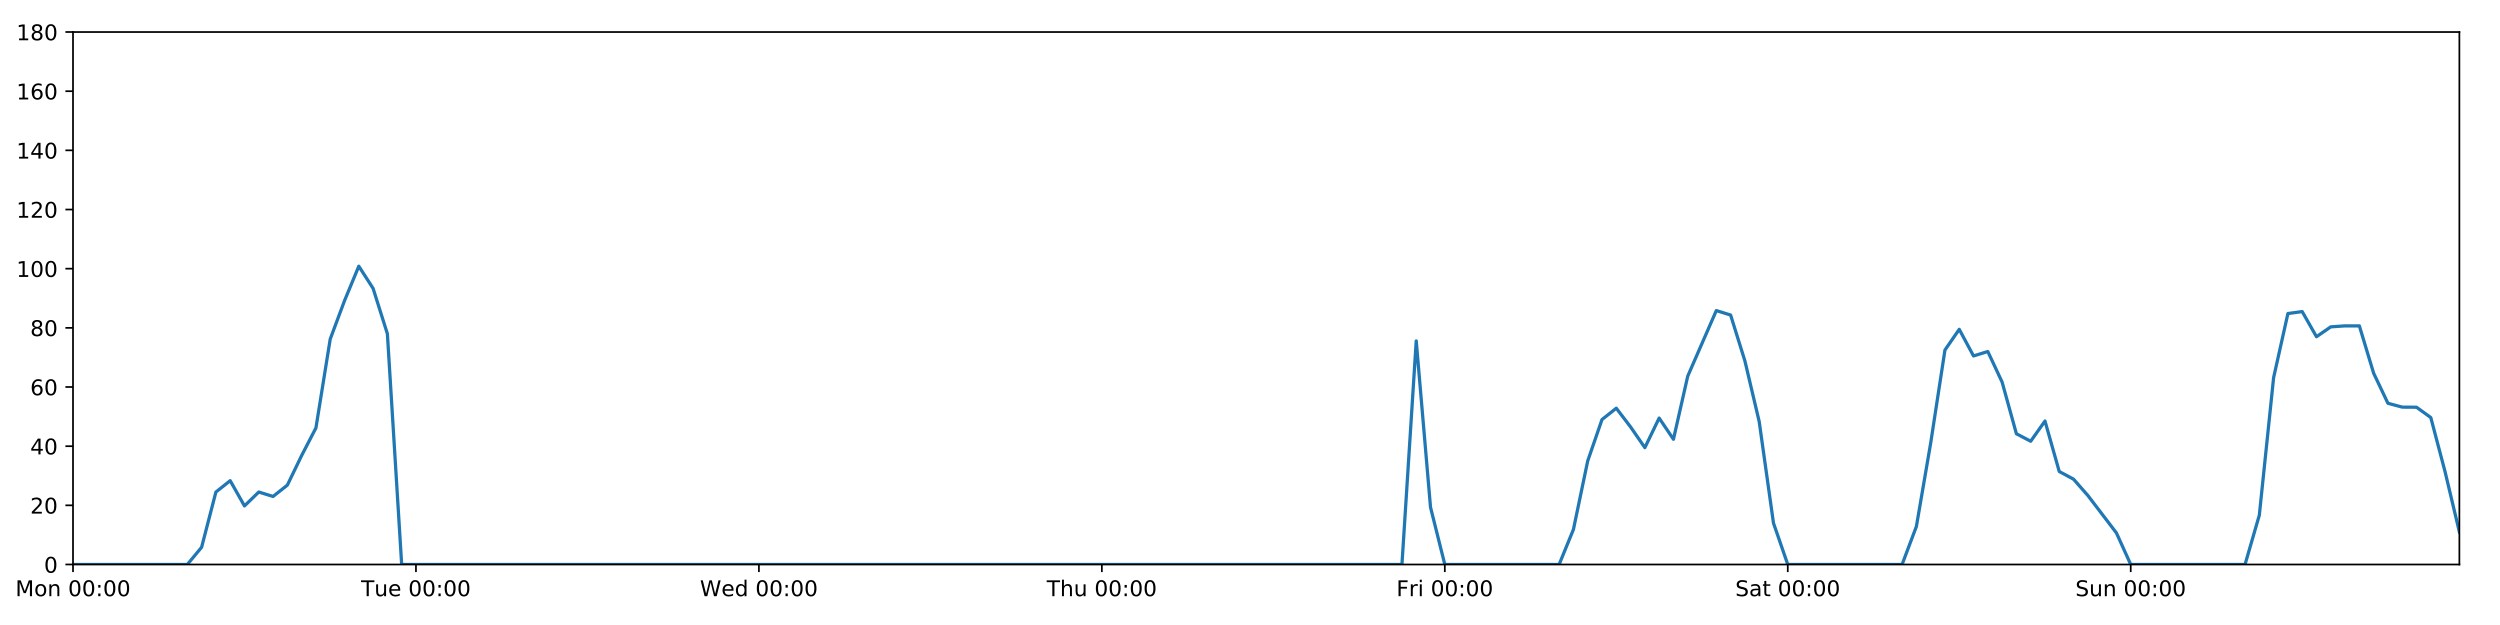
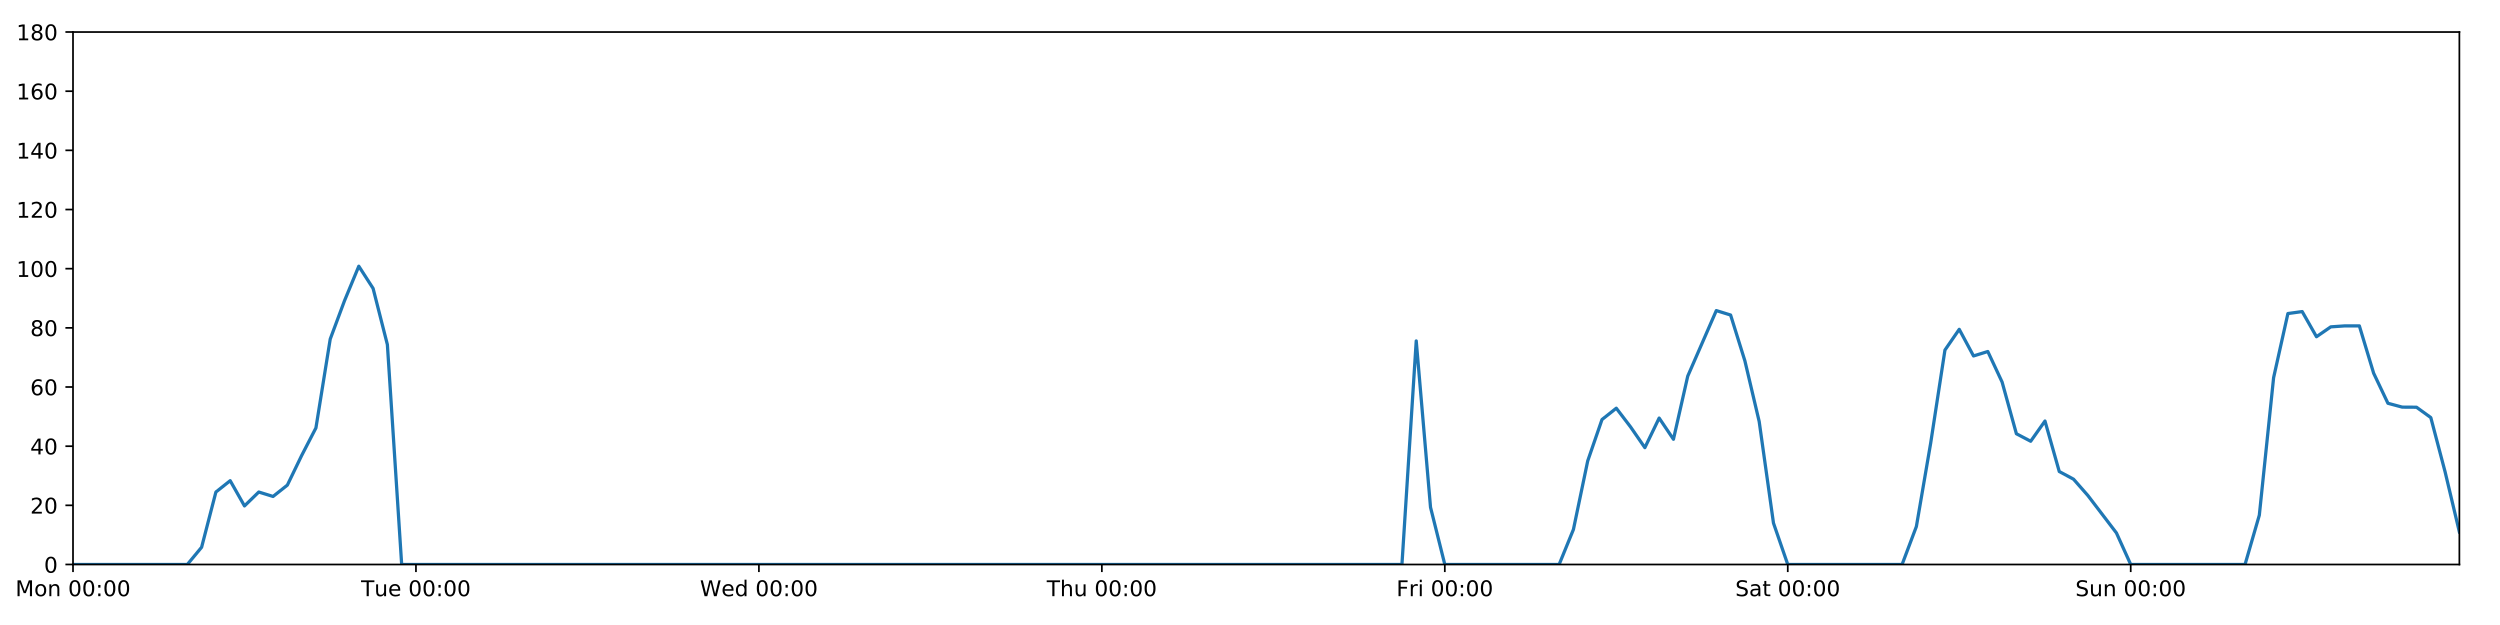
<svg xmlns="http://www.w3.org/2000/svg" xmlns:xlink="http://www.w3.org/1999/xlink" height="288pt" version="1.1" viewBox="0 0 1152 288" width="1152pt">
  <defs>
    <style type="text/css">
*{stroke-linecap:butt;stroke-linejoin:round;}
  </style>
  </defs>
  <g id="figure_1">
    <g id="patch_1">
      <path d="M 0 288  L 1152 288  L 1152 0  L 0 0  z " style="fill:#ffffff;" />
    </g>
    <g id="axes_1">
      <g id="patch_2">
        <path d="M 33.64 260.12  L 1133.28 260.12  L 1133.28 14.76  L 33.64 14.76  z " style="fill:#ffffff;" />
      </g>
      <g id="matplotlib.axis_1">
        <g id="xtick_1">
          <g id="line2d_1">
            <defs>
-               <path d="M 0 0  L 0 3.5  " id="m1e02c925df" style="stroke:#000000;stroke-width:0.8;" />
-             </defs>
-             <g>
-               <use style="stroke:#000000;stroke-width:0.8;" x="33.64" xlink:href="#m1e02c925df" y="260.12" />
+               <path d="M 0 0  L 0 3.5  " id="me4f8d03894" style="stroke:#000000;stroke-width:0.8;" />
+             </defs>
+             <g>
+               <use style="stroke:#000000;stroke-width:0.8;" x="33.64" xlink:href="#me4f8d03894" y="260.12" />
            </g>
          </g>
          <g id="text_1">
            <defs>
              <path d="M 9.812 72.906  L 24.516 72.906  L 43.109 23.297  L 61.812 72.906  L 76.516 72.906  L 76.516 0  L 66.891 0  L 66.891 64.016  L 48.094 14.016  L 38.188 14.016  L 19.391 64.016  L 19.391 0  L 9.812 0  z " id="DejaVuSans-77" />
              <path d="M 30.609 48.391  Q 23.391 48.391 19.188 42.75  Q 14.984 37.109 14.984 27.297  Q 14.984 17.484 19.156 11.844  Q 23.344 6.203 30.609 6.203  Q 37.797 6.203 41.984 11.859  Q 46.188 17.531 46.188 27.297  Q 46.188 37.016 41.984 42.703  Q 37.797 48.391 30.609 48.391  z M 30.609 56  Q 42.328 56 49.016 48.375  Q 55.719 40.766 55.719 27.297  Q 55.719 13.875 49.016 6.219  Q 42.328 -1.422 30.609 -1.422  Q 18.844 -1.422 12.172 6.219  Q 5.516 13.875 5.516 27.297  Q 5.516 40.766 12.172 48.375  Q 18.844 56 30.609 56  z " id="DejaVuSans-111" />
              <path d="M 54.891 33.016  L 54.891 0  L 45.906 0  L 45.906 32.719  Q 45.906 40.484 42.875 44.328  Q 39.844 48.188 33.797 48.188  Q 26.516 48.188 22.312 43.547  Q 18.109 38.922 18.109 30.906  L 18.109 0  L 9.078 0  L 9.078 54.688  L 18.109 54.688  L 18.109 46.188  Q 21.344 51.125 25.703 53.562  Q 30.078 56 35.797 56  Q 45.219 56 50.047 50.172  Q 54.891 44.344 54.891 33.016  z " id="DejaVuSans-110" />
              <path id="DejaVuSans-32" />
              <path d="M 31.781 66.406  Q 24.172 66.406 20.328 58.906  Q 16.5 51.422 16.5 36.375  Q 16.5 21.391 20.328 13.891  Q 24.172 6.391 31.781 6.391  Q 39.453 6.391 43.281 13.891  Q 47.125 21.391 47.125 36.375  Q 47.125 51.422 43.281 58.906  Q 39.453 66.406 31.781 66.406  z M 31.781 74.219  Q 44.047 74.219 50.516 64.516  Q 56.984 54.828 56.984 36.375  Q 56.984 17.969 50.516 8.266  Q 44.047 -1.422 31.781 -1.422  Q 19.531 -1.422 13.062 8.266  Q 6.594 17.969 6.594 36.375  Q 6.594 54.828 13.062 64.516  Q 19.531 74.219 31.781 74.219  z " id="DejaVuSans-48" />
              <path d="M 11.719 12.406  L 22.016 12.406  L 22.016 0  L 11.719 0  z M 11.719 51.703  L 22.016 51.703  L 22.016 39.312  L 11.719 39.312  z " id="DejaVuSans-58" />
            </defs>
            <g transform="translate(7.099375 274.7184)scale(0.1 -0.1)">
              <use xlink:href="#DejaVuSans-77" />
              <use x="86.279" xlink:href="#DejaVuSans-111" />
              <use x="147.461" xlink:href="#DejaVuSans-110" />
              <use x="210.84" xlink:href="#DejaVuSans-32" />
              <use x="242.627" xlink:href="#DejaVuSans-48" />
              <use x="306.25" xlink:href="#DejaVuSans-48" />
              <use x="369.873" xlink:href="#DejaVuSans-58" />
              <use x="403.564" xlink:href="#DejaVuSans-48" />
              <use x="467.188" xlink:href="#DejaVuSans-48" />
            </g>
          </g>
        </g>
        <g id="xtick_2">
          <g id="line2d_2">
            <g>
-               <use style="stroke:#000000;stroke-width:0.8;" x="191.672" xlink:href="#m1e02c925df" y="260.12" />
+               <use style="stroke:#000000;stroke-width:0.8;" x="191.672" xlink:href="#me4f8d03894" y="260.12" />
            </g>
          </g>
          <g id="text_2">
            <defs>
              <path d="M -0.297 72.906  L 61.375 72.906  L 61.375 64.594  L 35.5 64.594  L 35.5 0  L 25.594 0  L 25.594 64.594  L -0.297 64.594  z " id="DejaVuSans-84" />
              <path d="M 8.5 21.578  L 8.5 54.688  L 17.484 54.688  L 17.484 21.922  Q 17.484 14.156 20.5 10.266  Q 23.531 6.391 29.594 6.391  Q 36.859 6.391 41.078 11.031  Q 45.312 15.672 45.312 23.688  L 45.312 54.688  L 54.297 54.688  L 54.297 0  L 45.312 0  L 45.312 8.406  Q 42.047 3.422 37.719 1  Q 33.406 -1.422 27.688 -1.422  Q 18.266 -1.422 13.375 4.438  Q 8.5 10.297 8.5 21.578  z M 31.109 56  z " id="DejaVuSans-117" />
              <path d="M 56.203 29.594  L 56.203 25.203  L 14.891 25.203  Q 15.484 15.922 20.484 11.062  Q 25.484 6.203 34.422 6.203  Q 39.594 6.203 44.453 7.469  Q 49.312 8.734 54.109 11.281  L 54.109 2.781  Q 49.266 0.734 44.188 -0.344  Q 39.109 -1.422 33.891 -1.422  Q 20.797 -1.422 13.156 6.188  Q 5.516 13.812 5.516 26.812  Q 5.516 40.234 12.766 48.109  Q 20.016 56 32.328 56  Q 43.359 56 49.781 48.891  Q 56.203 41.797 56.203 29.594  z M 47.219 32.234  Q 47.125 39.594 43.094 43.984  Q 39.062 48.391 32.422 48.391  Q 24.906 48.391 20.391 44.141  Q 15.875 39.891 15.188 32.172  z " id="DejaVuSans-101" />
            </defs>
            <g transform="translate(166.3862 274.7184)scale(0.1 -0.1)">
              <use xlink:href="#DejaVuSans-84" />
              <use x="60.85" xlink:href="#DejaVuSans-117" />
              <use x="124.229" xlink:href="#DejaVuSans-101" />
              <use x="185.752" xlink:href="#DejaVuSans-32" />
              <use x="217.539" xlink:href="#DejaVuSans-48" />
              <use x="281.162" xlink:href="#DejaVuSans-48" />
              <use x="344.785" xlink:href="#DejaVuSans-58" />
              <use x="378.477" xlink:href="#DejaVuSans-48" />
              <use x="442.1" xlink:href="#DejaVuSans-48" />
            </g>
          </g>
        </g>
        <g id="xtick_3">
          <g id="line2d_3">
            <g>
-               <use style="stroke:#000000;stroke-width:0.8;" x="349.704" xlink:href="#m1e02c925df" y="260.12" />
+               <use style="stroke:#000000;stroke-width:0.8;" x="349.704" xlink:href="#me4f8d03894" y="260.12" />
            </g>
          </g>
          <g id="text_3">
            <defs>
              <path d="M 3.328 72.906  L 13.281 72.906  L 28.609 11.281  L 43.891 72.906  L 54.984 72.906  L 70.312 11.281  L 85.594 72.906  L 95.609 72.906  L 77.297 0  L 64.891 0  L 49.516 63.281  L 33.984 0  L 21.578 0  z " id="DejaVuSans-87" />
              <path d="M 45.406 46.391  L 45.406 75.984  L 54.391 75.984  L 54.391 0  L 45.406 0  L 45.406 8.203  Q 42.578 3.328 38.25 0.953  Q 33.938 -1.422 27.875 -1.422  Q 17.969 -1.422 11.734 6.484  Q 5.516 14.406 5.516 27.297  Q 5.516 40.188 11.734 48.094  Q 17.969 56 27.875 56  Q 33.938 56 38.25 53.625  Q 42.578 51.266 45.406 46.391  z M 14.797 27.297  Q 14.797 17.391 18.875 11.75  Q 22.953 6.109 30.078 6.109  Q 37.203 6.109 41.297 11.75  Q 45.406 17.391 45.406 27.297  Q 45.406 37.203 41.297 42.844  Q 37.203 48.484 30.078 48.484  Q 22.953 48.484 18.875 42.844  Q 14.797 37.203 14.797 27.297  z " id="DejaVuSans-100" />
            </defs>
            <g transform="translate(322.5151 274.7184)scale(0.1 -0.1)">
              <use xlink:href="#DejaVuSans-87" />
              <use x="98.799" xlink:href="#DejaVuSans-101" />
              <use x="160.322" xlink:href="#DejaVuSans-100" />
              <use x="223.799" xlink:href="#DejaVuSans-32" />
              <use x="255.586" xlink:href="#DejaVuSans-48" />
              <use x="319.209" xlink:href="#DejaVuSans-48" />
              <use x="382.832" xlink:href="#DejaVuSans-58" />
              <use x="416.523" xlink:href="#DejaVuSans-48" />
              <use x="480.146" xlink:href="#DejaVuSans-48" />
            </g>
          </g>
        </g>
        <g id="xtick_4">
          <g id="line2d_4">
            <g>
-               <use style="stroke:#000000;stroke-width:0.8;" x="507.736" xlink:href="#m1e02c925df" y="260.12" />
+               <use style="stroke:#000000;stroke-width:0.8;" x="507.736" xlink:href="#me4f8d03894" y="260.12" />
            </g>
          </g>
          <g id="text_4">
            <defs>
              <path d="M 54.891 33.016  L 54.891 0  L 45.906 0  L 45.906 32.719  Q 45.906 40.484 42.875 44.328  Q 39.844 48.188 33.797 48.188  Q 26.516 48.188 22.312 43.547  Q 18.109 38.922 18.109 30.906  L 18.109 0  L 9.078 0  L 9.078 75.984  L 18.109 75.984  L 18.109 46.188  Q 21.344 51.125 25.703 53.562  Q 30.078 56 35.797 56  Q 45.219 56 50.047 50.172  Q 54.891 44.344 54.891 33.016  z " id="DejaVuSans-104" />
            </defs>
            <g transform="translate(482.3464 274.7184)scale(0.1 -0.1)">
              <use xlink:href="#DejaVuSans-84" />
              <use x="61.084" xlink:href="#DejaVuSans-104" />
              <use x="124.463" xlink:href="#DejaVuSans-117" />
              <use x="187.842" xlink:href="#DejaVuSans-32" />
              <use x="219.629" xlink:href="#DejaVuSans-48" />
              <use x="283.252" xlink:href="#DejaVuSans-48" />
              <use x="346.875" xlink:href="#DejaVuSans-58" />
              <use x="380.566" xlink:href="#DejaVuSans-48" />
              <use x="444.189" xlink:href="#DejaVuSans-48" />
            </g>
          </g>
        </g>
        <g id="xtick_5">
          <g id="line2d_5">
            <g>
-               <use style="stroke:#000000;stroke-width:0.8;" x="665.768" xlink:href="#m1e02c925df" y="260.12" />
+               <use style="stroke:#000000;stroke-width:0.8;" x="665.768" xlink:href="#me4f8d03894" y="260.12" />
            </g>
          </g>
          <g id="text_5">
            <defs>
              <path d="M 9.812 72.906  L 51.703 72.906  L 51.703 64.594  L 19.672 64.594  L 19.672 43.109  L 48.578 43.109  L 48.578 34.812  L 19.672 34.812  L 19.672 0  L 9.812 0  z " id="DejaVuSans-70" />
              <path d="M 41.109 46.297  Q 39.594 47.172 37.812 47.578  Q 36.031 48 33.891 48  Q 26.266 48 22.188 43.047  Q 18.109 38.094 18.109 28.812  L 18.109 0  L 9.078 0  L 9.078 54.688  L 18.109 54.688  L 18.109 46.188  Q 20.953 51.172 25.484 53.578  Q 30.031 56 36.531 56  Q 37.453 56 38.578 55.875  Q 39.703 55.766 41.062 55.516  z " id="DejaVuSans-114" />
              <path d="M 9.422 54.688  L 18.406 54.688  L 18.406 0  L 9.422 0  z M 9.422 75.984  L 18.406 75.984  L 18.406 64.594  L 9.422 64.594  z " id="DejaVuSans-105" />
            </defs>
            <g transform="translate(643.4551 274.7184)scale(0.1 -0.1)">
              <use xlink:href="#DejaVuSans-70" />
              <use x="57.41" xlink:href="#DejaVuSans-114" />
              <use x="98.523" xlink:href="#DejaVuSans-105" />
              <use x="126.307" xlink:href="#DejaVuSans-32" />
              <use x="158.094" xlink:href="#DejaVuSans-48" />
              <use x="221.717" xlink:href="#DejaVuSans-48" />
              <use x="285.34" xlink:href="#DejaVuSans-58" />
              <use x="319.031" xlink:href="#DejaVuSans-48" />
              <use x="382.654" xlink:href="#DejaVuSans-48" />
            </g>
          </g>
        </g>
        <g id="xtick_6">
          <g id="line2d_6">
            <g>
-               <use style="stroke:#000000;stroke-width:0.8;" x="823.8" xlink:href="#m1e02c925df" y="260.12" />
+               <use style="stroke:#000000;stroke-width:0.8;" x="823.8" xlink:href="#me4f8d03894" y="260.12" />
            </g>
          </g>
          <g id="text_6">
            <defs>
              <path d="M 53.516 70.516  L 53.516 60.891  Q 47.906 63.578 42.922 64.891  Q 37.938 66.219 33.297 66.219  Q 25.25 66.219 20.875 63.094  Q 16.5 59.969 16.5 54.203  Q 16.5 49.359 19.406 46.891  Q 22.312 44.438 30.422 42.922  L 36.375 41.703  Q 47.406 39.594 52.656 34.297  Q 57.906 29 57.906 20.125  Q 57.906 9.516 50.797 4.047  Q 43.703 -1.422 29.984 -1.422  Q 24.812 -1.422 18.969 -0.25  Q 13.141 0.922 6.891 3.219  L 6.891 13.375  Q 12.891 10.016 18.656 8.297  Q 24.422 6.594 29.984 6.594  Q 38.422 6.594 43.016 9.906  Q 47.609 13.234 47.609 19.391  Q 47.609 24.75 44.312 27.781  Q 41.016 30.812 33.5 32.328  L 27.484 33.5  Q 16.453 35.688 11.516 40.375  Q 6.594 45.062 6.594 53.422  Q 6.594 63.094 13.406 68.656  Q 20.219 74.219 32.172 74.219  Q 37.312 74.219 42.625 73.281  Q 47.953 72.359 53.516 70.516  z " id="DejaVuSans-83" />
              <path d="M 34.281 27.484  Q 23.391 27.484 19.188 25  Q 14.984 22.516 14.984 16.5  Q 14.984 11.719 18.141 8.906  Q 21.297 6.109 26.703 6.109  Q 34.188 6.109 38.703 11.406  Q 43.219 16.703 43.219 25.484  L 43.219 27.484  z M 52.203 31.203  L 52.203 0  L 43.219 0  L 43.219 8.297  Q 40.141 3.328 35.547 0.953  Q 30.953 -1.422 24.312 -1.422  Q 15.922 -1.422 10.953 3.297  Q 6 8.016 6 15.922  Q 6 25.141 12.172 29.828  Q 18.359 34.516 30.609 34.516  L 43.219 34.516  L 43.219 35.406  Q 43.219 41.609 39.141 45  Q 35.062 48.391 27.688 48.391  Q 23 48.391 18.547 47.266  Q 14.109 46.141 10.016 43.891  L 10.016 52.203  Q 14.938 54.109 19.578 55.047  Q 24.219 56 28.609 56  Q 40.484 56 46.344 49.844  Q 52.203 43.703 52.203 31.203  z " id="DejaVuSans-97" />
              <path d="M 18.312 70.219  L 18.312 54.688  L 36.812 54.688  L 36.812 47.703  L 18.312 47.703  L 18.312 18.016  Q 18.312 11.328 20.141 9.422  Q 21.969 7.516 27.594 7.516  L 36.812 7.516  L 36.812 0  L 27.594 0  Q 17.188 0 13.234 3.875  Q 9.281 7.766 9.281 18.016  L 9.281 47.703  L 2.688 47.703  L 2.688 54.688  L 9.281 54.688  L 9.281 70.219  z " id="DejaVuSans-116" />
            </defs>
            <g transform="translate(799.6036 274.7184)scale(0.1 -0.1)">
              <use xlink:href="#DejaVuSans-83" />
              <use x="63.477" xlink:href="#DejaVuSans-97" />
              <use x="124.756" xlink:href="#DejaVuSans-116" />
              <use x="163.965" xlink:href="#DejaVuSans-32" />
              <use x="195.752" xlink:href="#DejaVuSans-48" />
              <use x="259.375" xlink:href="#DejaVuSans-48" />
              <use x="322.998" xlink:href="#DejaVuSans-58" />
              <use x="356.689" xlink:href="#DejaVuSans-48" />
              <use x="420.312" xlink:href="#DejaVuSans-48" />
            </g>
          </g>
        </g>
        <g id="xtick_7">
          <g id="line2d_7">
            <g>
-               <use style="stroke:#000000;stroke-width:0.8;" x="981.833" xlink:href="#m1e02c925df" y="260.12" />
+               <use style="stroke:#000000;stroke-width:0.8;" x="981.833" xlink:href="#me4f8d03894" y="260.12" />
            </g>
          </g>
          <g id="text_7">
            <g transform="translate(956.3224 274.7184)scale(0.1 -0.1)">
              <use xlink:href="#DejaVuSans-83" />
              <use x="63.477" xlink:href="#DejaVuSans-117" />
              <use x="126.855" xlink:href="#DejaVuSans-110" />
              <use x="190.234" xlink:href="#DejaVuSans-32" />
              <use x="222.021" xlink:href="#DejaVuSans-48" />
              <use x="285.645" xlink:href="#DejaVuSans-48" />
              <use x="349.268" xlink:href="#DejaVuSans-58" />
              <use x="382.959" xlink:href="#DejaVuSans-48" />
              <use x="446.582" xlink:href="#DejaVuSans-48" />
            </g>
          </g>
        </g>
      </g>
      <g id="matplotlib.axis_2">
        <g id="ytick_1">
          <g id="line2d_8">
            <defs>
-               <path d="M 0 0  L -3.5 0  " id="maec0c014b4" style="stroke:#000000;stroke-width:0.8;" />
-             </defs>
-             <g>
-               <use style="stroke:#000000;stroke-width:0.8;" x="33.64" xlink:href="#maec0c014b4" y="260.12" />
+               <path d="M 0 0  L -3.5 0  " id="ma3701c9d83" style="stroke:#000000;stroke-width:0.8;" />
+             </defs>
+             <g>
+               <use style="stroke:#000000;stroke-width:0.8;" x="33.64" xlink:href="#ma3701c9d83" y="260.12" />
            </g>
          </g>
          <g id="text_8">
            <g transform="translate(20.2775 263.9192)scale(0.1 -0.1)">
              <use xlink:href="#DejaVuSans-48" />
            </g>
          </g>
        </g>
        <g id="ytick_2">
          <g id="line2d_9">
            <g>
-               <use style="stroke:#000000;stroke-width:0.8;" x="33.64" xlink:href="#maec0c014b4" y="232.858" />
+               <use style="stroke:#000000;stroke-width:0.8;" x="33.64" xlink:href="#ma3701c9d83" y="232.858" />
            </g>
          </g>
          <g id="text_9">
            <defs>
              <path d="M 19.188 8.297  L 53.609 8.297  L 53.609 0  L 7.328 0  L 7.328 8.297  Q 12.938 14.109 22.625 23.891  Q 32.328 33.688 34.812 36.531  Q 39.547 41.844 41.422 45.531  Q 43.312 49.219 43.312 52.781  Q 43.312 58.594 39.234 62.25  Q 35.156 65.922 28.609 65.922  Q 23.969 65.922 18.812 64.312  Q 13.672 62.703 7.812 59.422  L 7.812 69.391  Q 13.766 71.781 18.938 73  Q 24.125 74.219 28.422 74.219  Q 39.75 74.219 46.484 68.547  Q 53.219 62.891 53.219 53.422  Q 53.219 48.922 51.531 44.891  Q 49.859 40.875 45.406 35.406  Q 44.188 33.984 37.641 27.219  Q 31.109 20.453 19.188 8.297  z " id="DejaVuSans-50" />
            </defs>
            <g transform="translate(13.915 236.657)scale(0.1 -0.1)">
              <use xlink:href="#DejaVuSans-50" />
              <use x="63.623" xlink:href="#DejaVuSans-48" />
            </g>
          </g>
        </g>
        <g id="ytick_3">
          <g id="line2d_10">
            <g>
-               <use style="stroke:#000000;stroke-width:0.8;" x="33.64" xlink:href="#maec0c014b4" y="205.596" />
+               <use style="stroke:#000000;stroke-width:0.8;" x="33.64" xlink:href="#ma3701c9d83" y="205.596" />
            </g>
          </g>
          <g id="text_10">
            <defs>
              <path d="M 37.797 64.312  L 12.891 25.391  L 37.797 25.391  z M 35.203 72.906  L 47.609 72.906  L 47.609 25.391  L 58.016 25.391  L 58.016 17.188  L 47.609 17.188  L 47.609 0  L 37.797 0  L 37.797 17.188  L 4.891 17.188  L 4.891 26.703  z " id="DejaVuSans-52" />
            </defs>
            <g transform="translate(13.915 209.3948)scale(0.1 -0.1)">
              <use xlink:href="#DejaVuSans-52" />
              <use x="63.623" xlink:href="#DejaVuSans-48" />
            </g>
          </g>
        </g>
        <g id="ytick_4">
          <g id="line2d_11">
            <g>
-               <use style="stroke:#000000;stroke-width:0.8;" x="33.64" xlink:href="#maec0c014b4" y="178.333" />
+               <use style="stroke:#000000;stroke-width:0.8;" x="33.64" xlink:href="#ma3701c9d83" y="178.333" />
            </g>
          </g>
          <g id="text_11">
            <defs>
              <path d="M 33.016 40.375  Q 26.375 40.375 22.484 35.828  Q 18.609 31.297 18.609 23.391  Q 18.609 15.531 22.484 10.953  Q 26.375 6.391 33.016 6.391  Q 39.656 6.391 43.531 10.953  Q 47.406 15.531 47.406 23.391  Q 47.406 31.297 43.531 35.828  Q 39.656 40.375 33.016 40.375  z M 52.594 71.297  L 52.594 62.312  Q 48.875 64.062 45.094 64.984  Q 41.312 65.922 37.594 65.922  Q 27.828 65.922 22.672 59.328  Q 17.531 52.734 16.797 39.406  Q 19.672 43.656 24.016 45.922  Q 28.375 48.188 33.594 48.188  Q 44.578 48.188 50.953 41.516  Q 57.328 34.859 57.328 23.391  Q 57.328 12.156 50.688 5.359  Q 44.047 -1.422 33.016 -1.422  Q 20.359 -1.422 13.672 8.266  Q 6.984 17.969 6.984 36.375  Q 6.984 53.656 15.188 63.938  Q 23.391 74.219 37.203 74.219  Q 40.922 74.219 44.703 73.484  Q 48.484 72.75 52.594 71.297  z " id="DejaVuSans-54" />
            </defs>
            <g transform="translate(13.915 182.1326)scale(0.1 -0.1)">
              <use xlink:href="#DejaVuSans-54" />
              <use x="63.623" xlink:href="#DejaVuSans-48" />
            </g>
          </g>
        </g>
        <g id="ytick_5">
          <g id="line2d_12">
            <g>
-               <use style="stroke:#000000;stroke-width:0.8;" x="33.64" xlink:href="#maec0c014b4" y="151.071" />
+               <use style="stroke:#000000;stroke-width:0.8;" x="33.64" xlink:href="#ma3701c9d83" y="151.071" />
            </g>
          </g>
          <g id="text_12">
            <defs>
              <path d="M 31.781 34.625  Q 24.75 34.625 20.719 30.859  Q 16.703 27.094 16.703 20.516  Q 16.703 13.922 20.719 10.156  Q 24.75 6.391 31.781 6.391  Q 38.812 6.391 42.859 10.172  Q 46.922 13.969 46.922 20.516  Q 46.922 27.094 42.891 30.859  Q 38.875 34.625 31.781 34.625  z M 21.922 38.812  Q 15.578 40.375 12.031 44.719  Q 8.5 49.078 8.5 55.328  Q 8.5 64.062 14.719 69.141  Q 20.953 74.219 31.781 74.219  Q 42.672 74.219 48.875 69.141  Q 55.078 64.062 55.078 55.328  Q 55.078 49.078 51.531 44.719  Q 48 40.375 41.703 38.812  Q 48.828 37.156 52.797 32.312  Q 56.781 27.484 56.781 20.516  Q 56.781 9.906 50.312 4.234  Q 43.844 -1.422 31.781 -1.422  Q 19.734 -1.422 13.25 4.234  Q 6.781 9.906 6.781 20.516  Q 6.781 27.484 10.781 32.312  Q 14.797 37.156 21.922 38.812  z M 18.312 54.391  Q 18.312 48.734 21.844 45.562  Q 25.391 42.391 31.781 42.391  Q 38.141 42.391 41.719 45.562  Q 45.312 48.734 45.312 54.391  Q 45.312 60.062 41.719 63.234  Q 38.141 66.406 31.781 66.406  Q 25.391 66.406 21.844 63.234  Q 18.312 60.062 18.312 54.391  z " id="DejaVuSans-56" />
            </defs>
            <g transform="translate(13.915 154.8703)scale(0.1 -0.1)">
              <use xlink:href="#DejaVuSans-56" />
              <use x="63.623" xlink:href="#DejaVuSans-48" />
            </g>
          </g>
        </g>
        <g id="ytick_6">
          <g id="line2d_13">
            <g>
-               <use style="stroke:#000000;stroke-width:0.8;" x="33.64" xlink:href="#maec0c014b4" y="123.809" />
+               <use style="stroke:#000000;stroke-width:0.8;" x="33.64" xlink:href="#ma3701c9d83" y="123.809" />
            </g>
          </g>
          <g id="text_13">
            <defs>
              <path d="M 12.406 8.297  L 28.516 8.297  L 28.516 63.922  L 10.984 60.406  L 10.984 69.391  L 28.422 72.906  L 38.281 72.906  L 38.281 8.297  L 54.391 8.297  L 54.391 0  L 12.406 0  z " id="DejaVuSans-49" />
            </defs>
            <g transform="translate(7.5525 127.6081)scale(0.1 -0.1)">
              <use xlink:href="#DejaVuSans-49" />
              <use x="63.623" xlink:href="#DejaVuSans-48" />
              <use x="127.246" xlink:href="#DejaVuSans-48" />
            </g>
          </g>
        </g>
        <g id="ytick_7">
          <g id="line2d_14">
            <g>
-               <use style="stroke:#000000;stroke-width:0.8;" x="33.64" xlink:href="#maec0c014b4" y="96.547" />
+               <use style="stroke:#000000;stroke-width:0.8;" x="33.64" xlink:href="#ma3701c9d83" y="96.547" />
            </g>
          </g>
          <g id="text_14">
            <g transform="translate(7.5525 100.3459)scale(0.1 -0.1)">
              <use xlink:href="#DejaVuSans-49" />
              <use x="63.623" xlink:href="#DejaVuSans-50" />
              <use x="127.246" xlink:href="#DejaVuSans-48" />
            </g>
          </g>
        </g>
        <g id="ytick_8">
          <g id="line2d_15">
            <g>
-               <use style="stroke:#000000;stroke-width:0.8;" x="33.64" xlink:href="#maec0c014b4" y="69.284" />
+               <use style="stroke:#000000;stroke-width:0.8;" x="33.64" xlink:href="#ma3701c9d83" y="69.284" />
            </g>
          </g>
          <g id="text_15">
            <g transform="translate(7.5525 73.08366)scale(0.1 -0.1)">
              <use xlink:href="#DejaVuSans-49" />
              <use x="63.623" xlink:href="#DejaVuSans-52" />
              <use x="127.246" xlink:href="#DejaVuSans-48" />
            </g>
          </g>
        </g>
        <g id="ytick_9">
          <g id="line2d_16">
            <g>
-               <use style="stroke:#000000;stroke-width:0.8;" x="33.64" xlink:href="#maec0c014b4" y="42.022" />
+               <use style="stroke:#000000;stroke-width:0.8;" x="33.64" xlink:href="#ma3701c9d83" y="42.022" />
            </g>
          </g>
          <g id="text_16">
            <g transform="translate(7.5525 45.82144)scale(0.1 -0.1)">
              <use xlink:href="#DejaVuSans-49" />
              <use x="63.623" xlink:href="#DejaVuSans-54" />
              <use x="127.246" xlink:href="#DejaVuSans-48" />
            </g>
          </g>
        </g>
        <g id="ytick_10">
          <g id="line2d_17">
            <g>
-               <use style="stroke:#000000;stroke-width:0.8;" x="33.64" xlink:href="#maec0c014b4" y="14.76" />
+               <use style="stroke:#000000;stroke-width:0.8;" x="33.64" xlink:href="#ma3701c9d83" y="14.76" />
            </g>
          </g>
          <g id="text_17">
            <g transform="translate(7.5525 18.55922)scale(0.1 -0.1)">
              <use xlink:href="#DejaVuSans-49" />
              <use x="63.623" xlink:href="#DejaVuSans-56" />
              <use x="127.246" xlink:href="#DejaVuSans-48" />
            </g>
          </g>
        </g>
      </g>
      <g id="line2d_18">
-         <path clip-path="url(#pc534b78e2a)" d="M 33.64 260.12  L 86.317 260.12  L 92.902 252.169  L 99.487 226.724  L 106.071 221.499  L 112.656 233.13  L 119.241 226.724  L 125.825 228.768  L 132.41 223.543  L 138.995 209.912  L 145.579 197.19  L 152.164 156.251  L 158.749 138.576  L 165.333 122.673  L 171.918 132.896  L 178.503 153.797  L 185.087 260.12  L 646.014 260.12  L 652.599 157.108  L 659.184 233.767  L 665.768 260.12  L 718.446 260.12  L 725.03 243.99  L 731.615 212.411  L 738.2 193.328  L 744.784 188.102  L 751.369 196.735  L 757.954 206.277  L 764.538 192.646  L 771.123 202.415  L 777.708 173.335  L 790.877 143.12  L 797.462 145.164  L 804.046 166.293  L 810.631 194.236  L 817.216 241.036  L 823.8 260.12  L 876.478 260.12  L 883.063 242.627  L 889.647 204.232  L 896.232 161.294  L 902.817 151.753  L 909.401 164.021  L 915.986 161.976  L 922.571 176.061  L 929.155 199.87  L 935.74 203.324  L 942.325 194.009  L 948.909 217.279  L 955.494 220.817  L 962.079 228.314  L 975.248 245.58  L 981.833 260.12  L 1034.51 260.12  L 1041.095 237.401  L 1047.679 174.017  L 1054.264 144.483  L 1060.849 143.574  L 1067.433 155.16  L 1074.018 150.617  L 1080.603 150.162  L 1087.187 150.162  L 1093.772 171.972  L 1100.357 185.83  L 1106.941 187.602  L 1113.526 187.648  L 1120.111 192.419  L 1126.695 217.409  L 1133.28 245.126  L 1133.28 245.126  " style="fill:none;stroke:#1f77b4;stroke-linecap:square;stroke-width:1.5;" />
+         <path clip-path="url(#pd880d95a98)" d="M 33.64 260.12  L 86.317 260.12  L 92.902 252.169  L 99.487 226.724  L 106.071 221.499  L 112.656 233.13  L 119.241 226.724  L 125.825 228.768  L 132.41 223.543  L 138.995 209.912  L 145.579 197.19  L 152.164 156.251  L 158.749 138.576  L 165.333 122.673  L 171.918 132.896  L 178.503 158.795  L 185.087 260.12  L 646.014 260.12  L 652.599 157.108  L 659.184 233.767  L 665.768 260.12  L 718.446 260.12  L 725.03 243.99  L 731.615 212.411  L 738.2 193.328  L 744.784 188.102  L 751.369 196.735  L 757.954 206.277  L 764.538 192.646  L 771.123 202.415  L 777.708 173.335  L 790.877 143.12  L 797.462 145.164  L 804.046 166.293  L 810.631 194.236  L 817.216 241.036  L 823.8 260.12  L 876.478 260.12  L 883.063 242.627  L 889.647 204.232  L 896.232 161.294  L 902.817 151.753  L 909.401 164.021  L 915.986 161.976  L 922.571 176.061  L 929.155 199.87  L 935.74 203.324  L 942.325 194.009  L 948.909 217.279  L 955.494 220.817  L 962.079 228.314  L 975.248 245.58  L 981.833 260.12  L 1034.51 260.12  L 1041.095 237.401  L 1047.679 174.017  L 1054.264 144.483  L 1060.849 143.574  L 1067.433 155.16  L 1074.018 150.617  L 1080.603 150.162  L 1087.187 150.162  L 1093.772 171.972  L 1100.357 185.83  L 1106.941 187.602  L 1113.526 187.648  L 1120.111 192.419  L 1126.695 217.409  L 1133.28 245.126  L 1133.28 245.126  " style="fill:none;stroke:#1f77b4;stroke-linecap:square;stroke-width:1.5;" />
      </g>
      <g id="patch_3">
        <path d="M 33.64 260.12  L 33.64 14.76  " style="fill:none;stroke:#000000;stroke-linecap:square;stroke-linejoin:miter;stroke-width:0.8;" />
      </g>
      <g id="patch_4">
        <path d="M 1133.28 260.12  L 1133.28 14.76  " style="fill:none;stroke:#000000;stroke-linecap:square;stroke-linejoin:miter;stroke-width:0.8;" />
      </g>
      <g id="patch_5">
        <path d="M 33.64 260.12  L 1133.28 260.12  " style="fill:none;stroke:#000000;stroke-linecap:square;stroke-linejoin:miter;stroke-width:0.8;" />
      </g>
      <g id="patch_6">
        <path d="M 33.64 14.76  L 1133.28 14.76  " style="fill:none;stroke:#000000;stroke-linecap:square;stroke-linejoin:miter;stroke-width:0.8;" />
      </g>
    </g>
  </g>
  <defs>
-     <clipPath id="pc534b78e2a">
+     <clipPath id="pd880d95a98">
      <rect height="245.36" width="1099.64" x="33.64" y="14.76" />
    </clipPath>
  </defs>
</svg>
